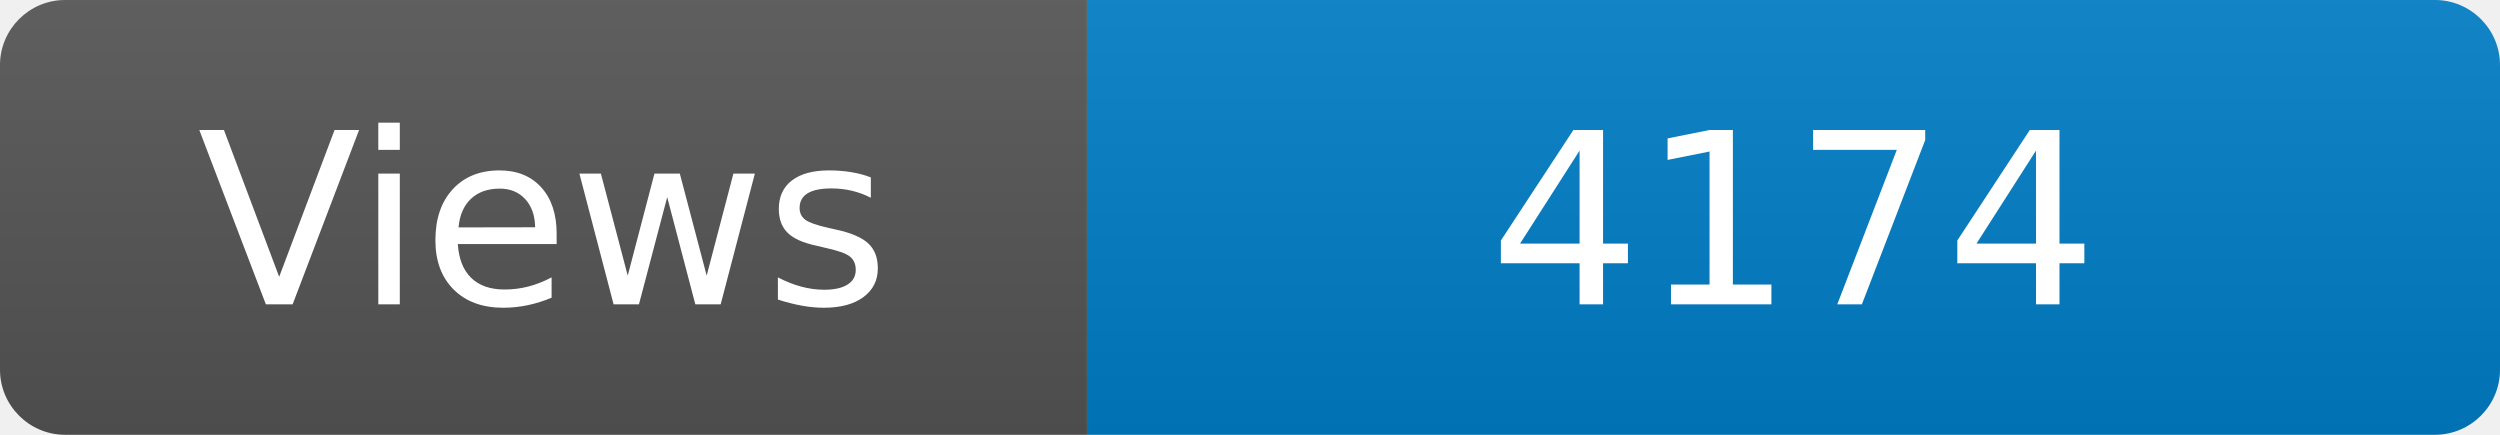
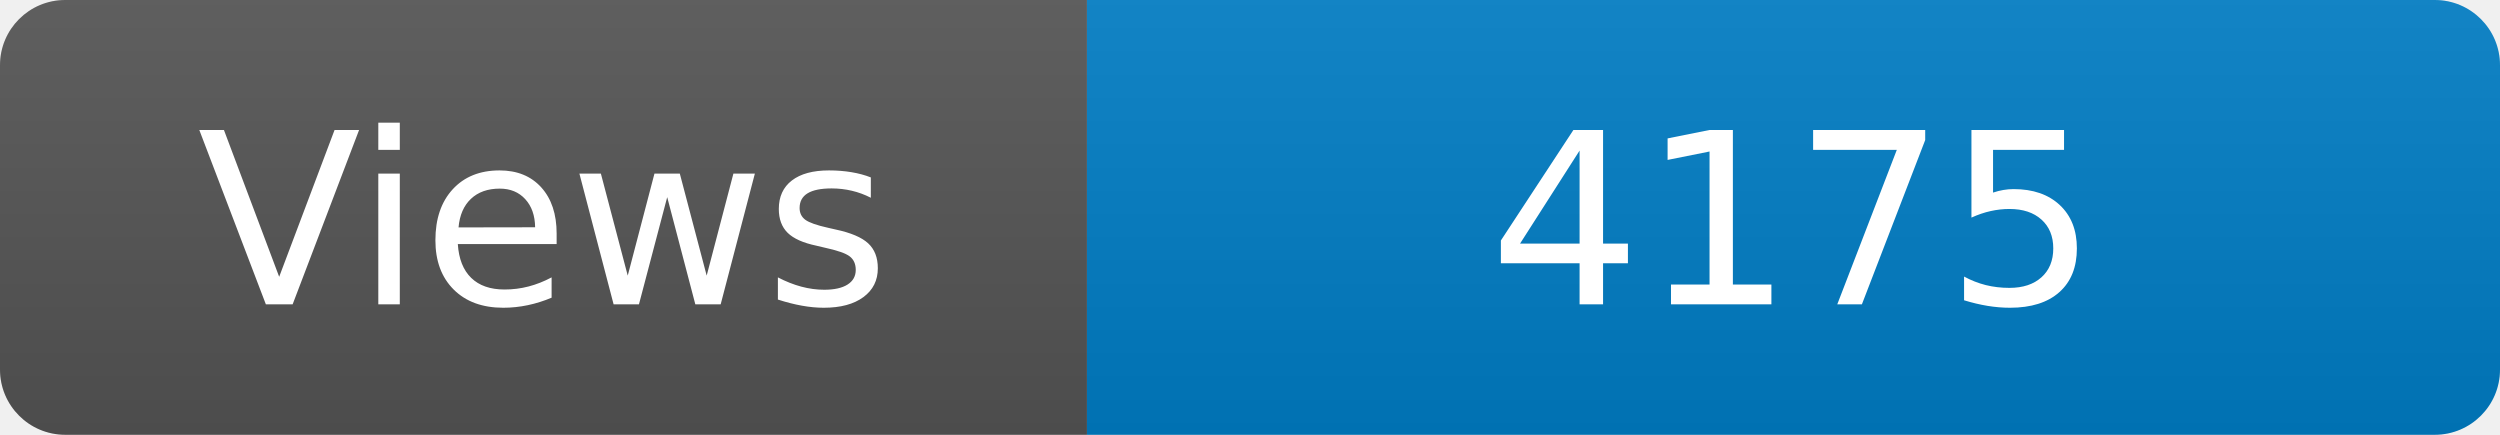
<svg xmlns="http://www.w3.org/2000/svg" width="115" height="20" role="img" aria-label="Maintained?: yes">
  <linearGradient id="s" x2="0" y2="100%">
    <stop offset="0" stop-color="#bbb" stop-opacity=".1" />
    <stop offset="1" stop-opacity=".1" />
  </linearGradient>
  <clipPath id="r">
    <rect width="115" height="20" rx="3" fill="#fff" />
  </clipPath>
  <g clip-path="url(#r)">
    <rect width="50" height="20" fill="#555" />
    <rect x="50" width="160" height="20" fill="#007ec6" />
    <rect width="115" height="20" fill="url(#s)" />
  </g>
  <g fill="#fff" text-anchor="middle" font-family="Verdana,Geneva,DejaVu Sans,sans-serif" font-size="110">
    <text x="250" y="140" transform="scale(.1)" fill="#fff">Views</text>
-     <text x="825" y="140" transform="scale(.1)" fill="#fff">4174</text>
+     <text x="825" y="140" transform="scale(.1)" fill="#fff">4175</text>
  </g>
</svg>
